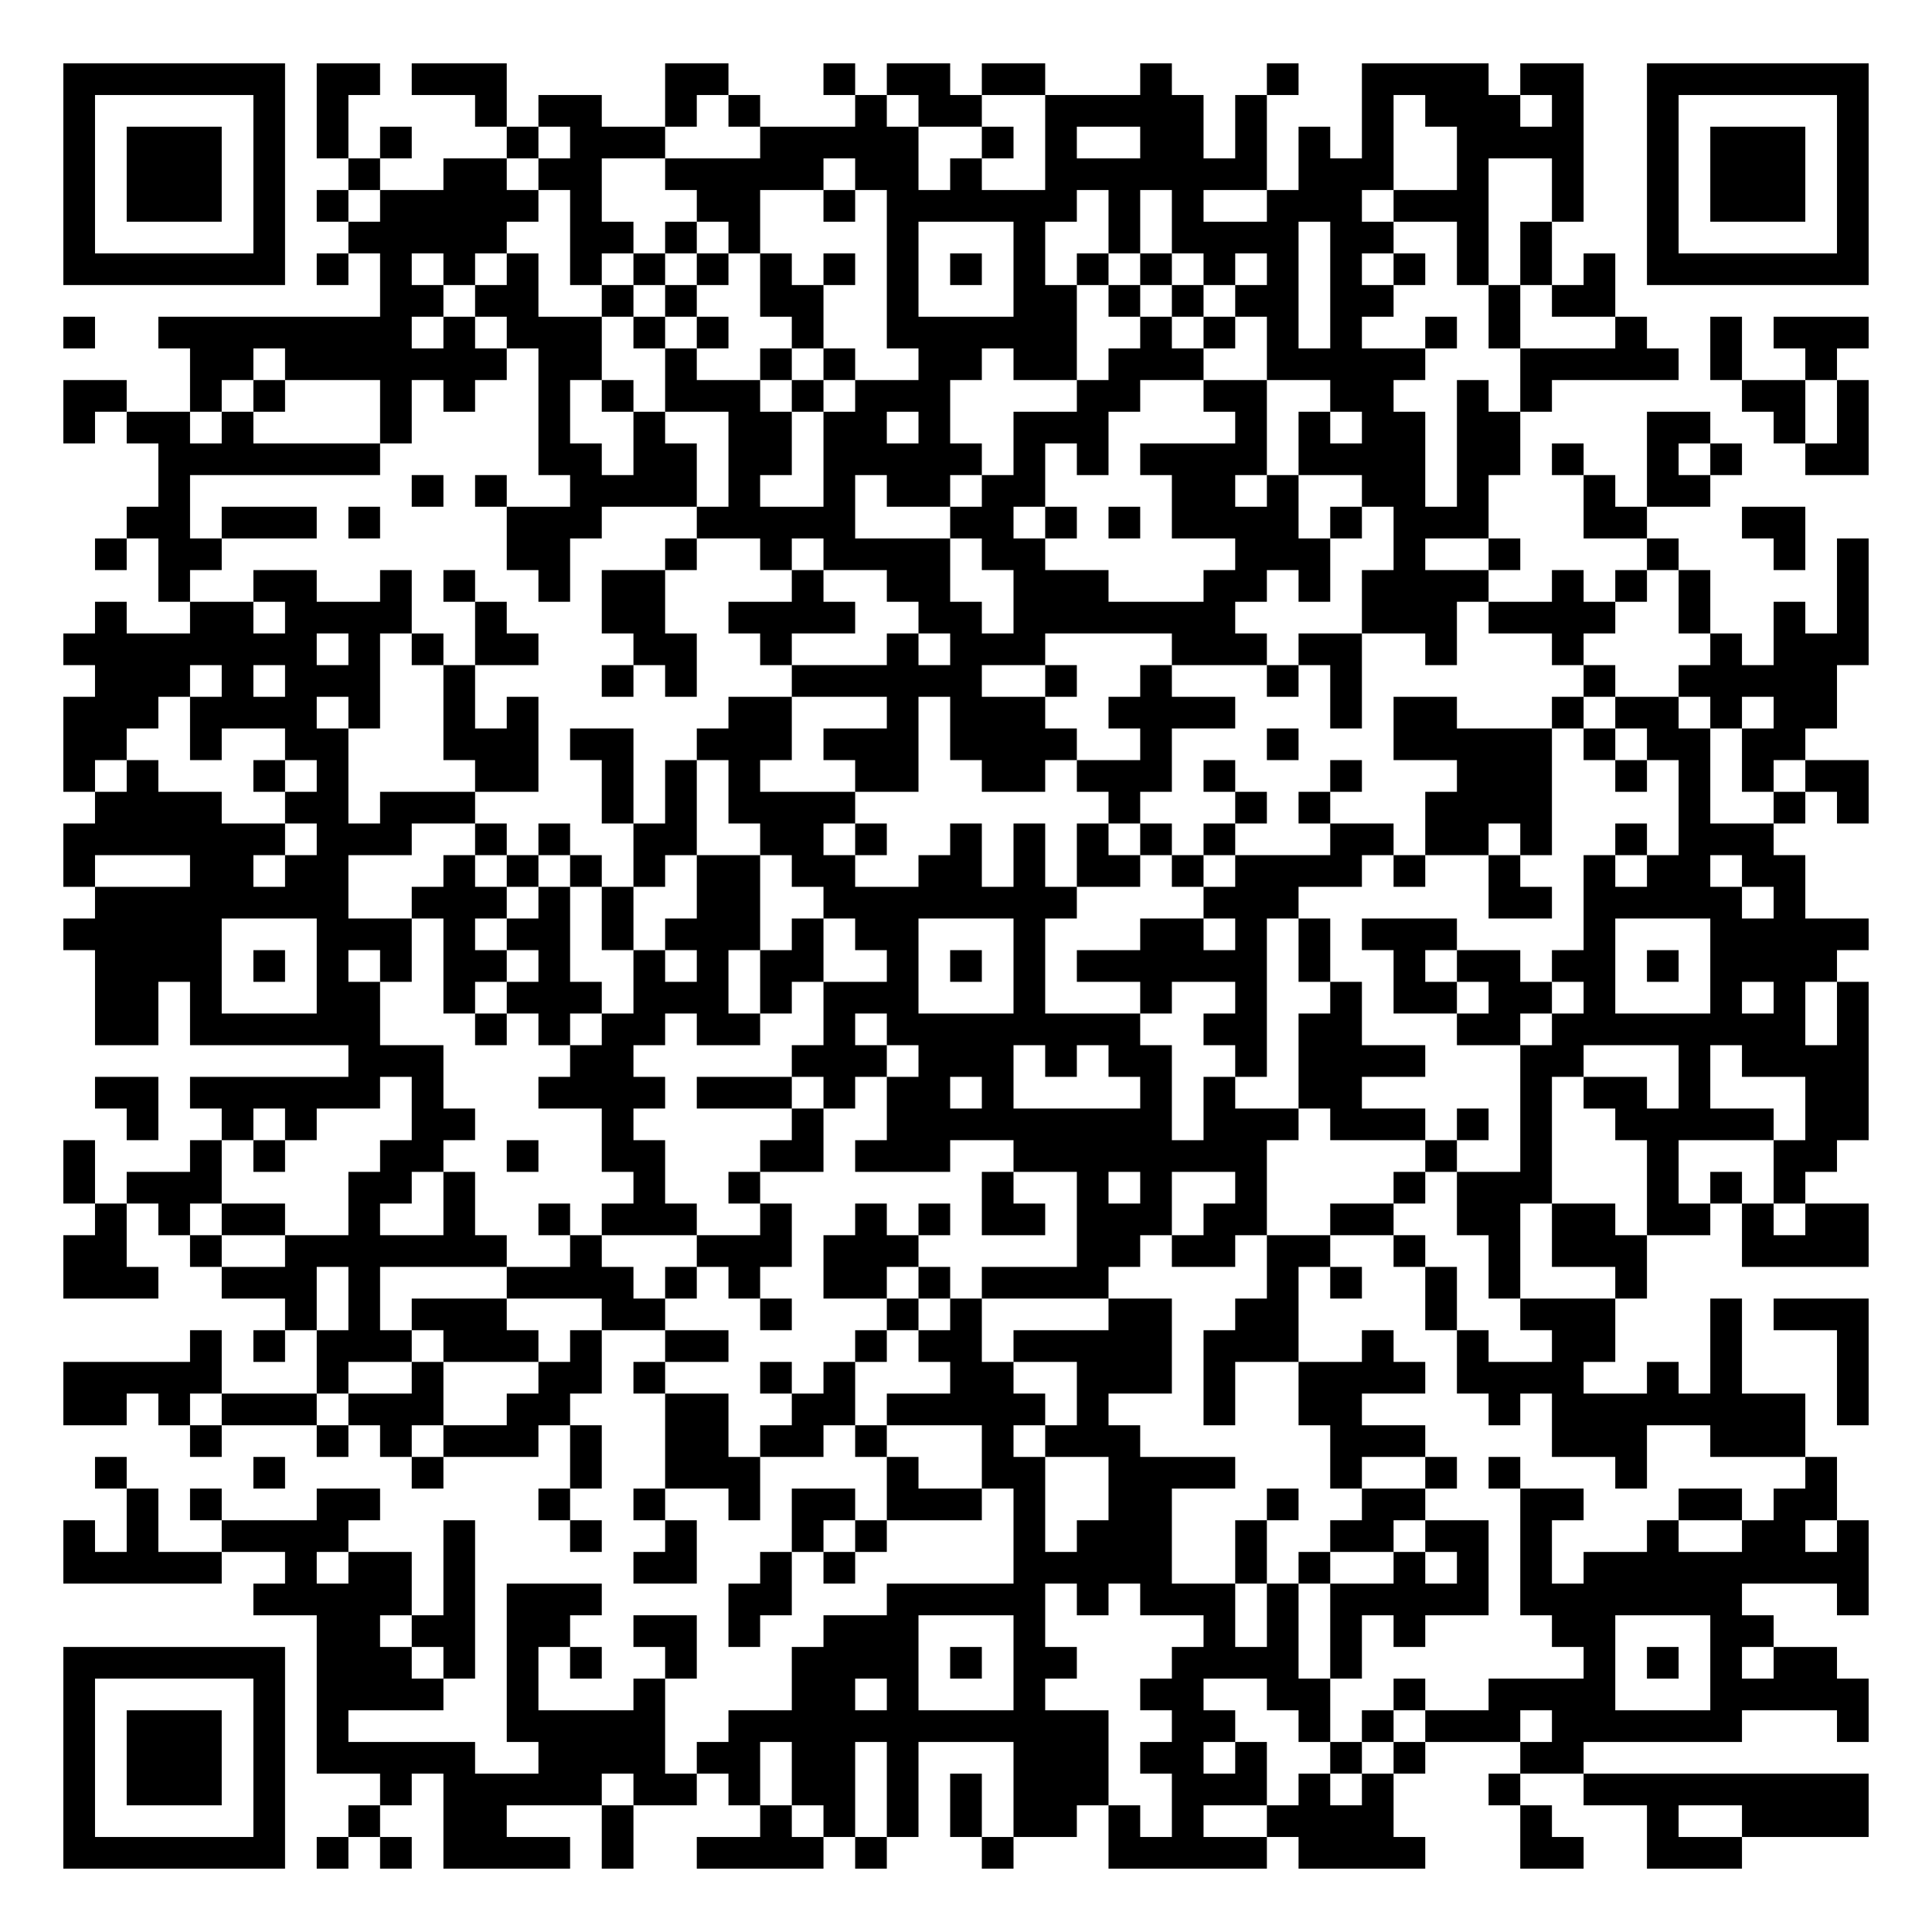
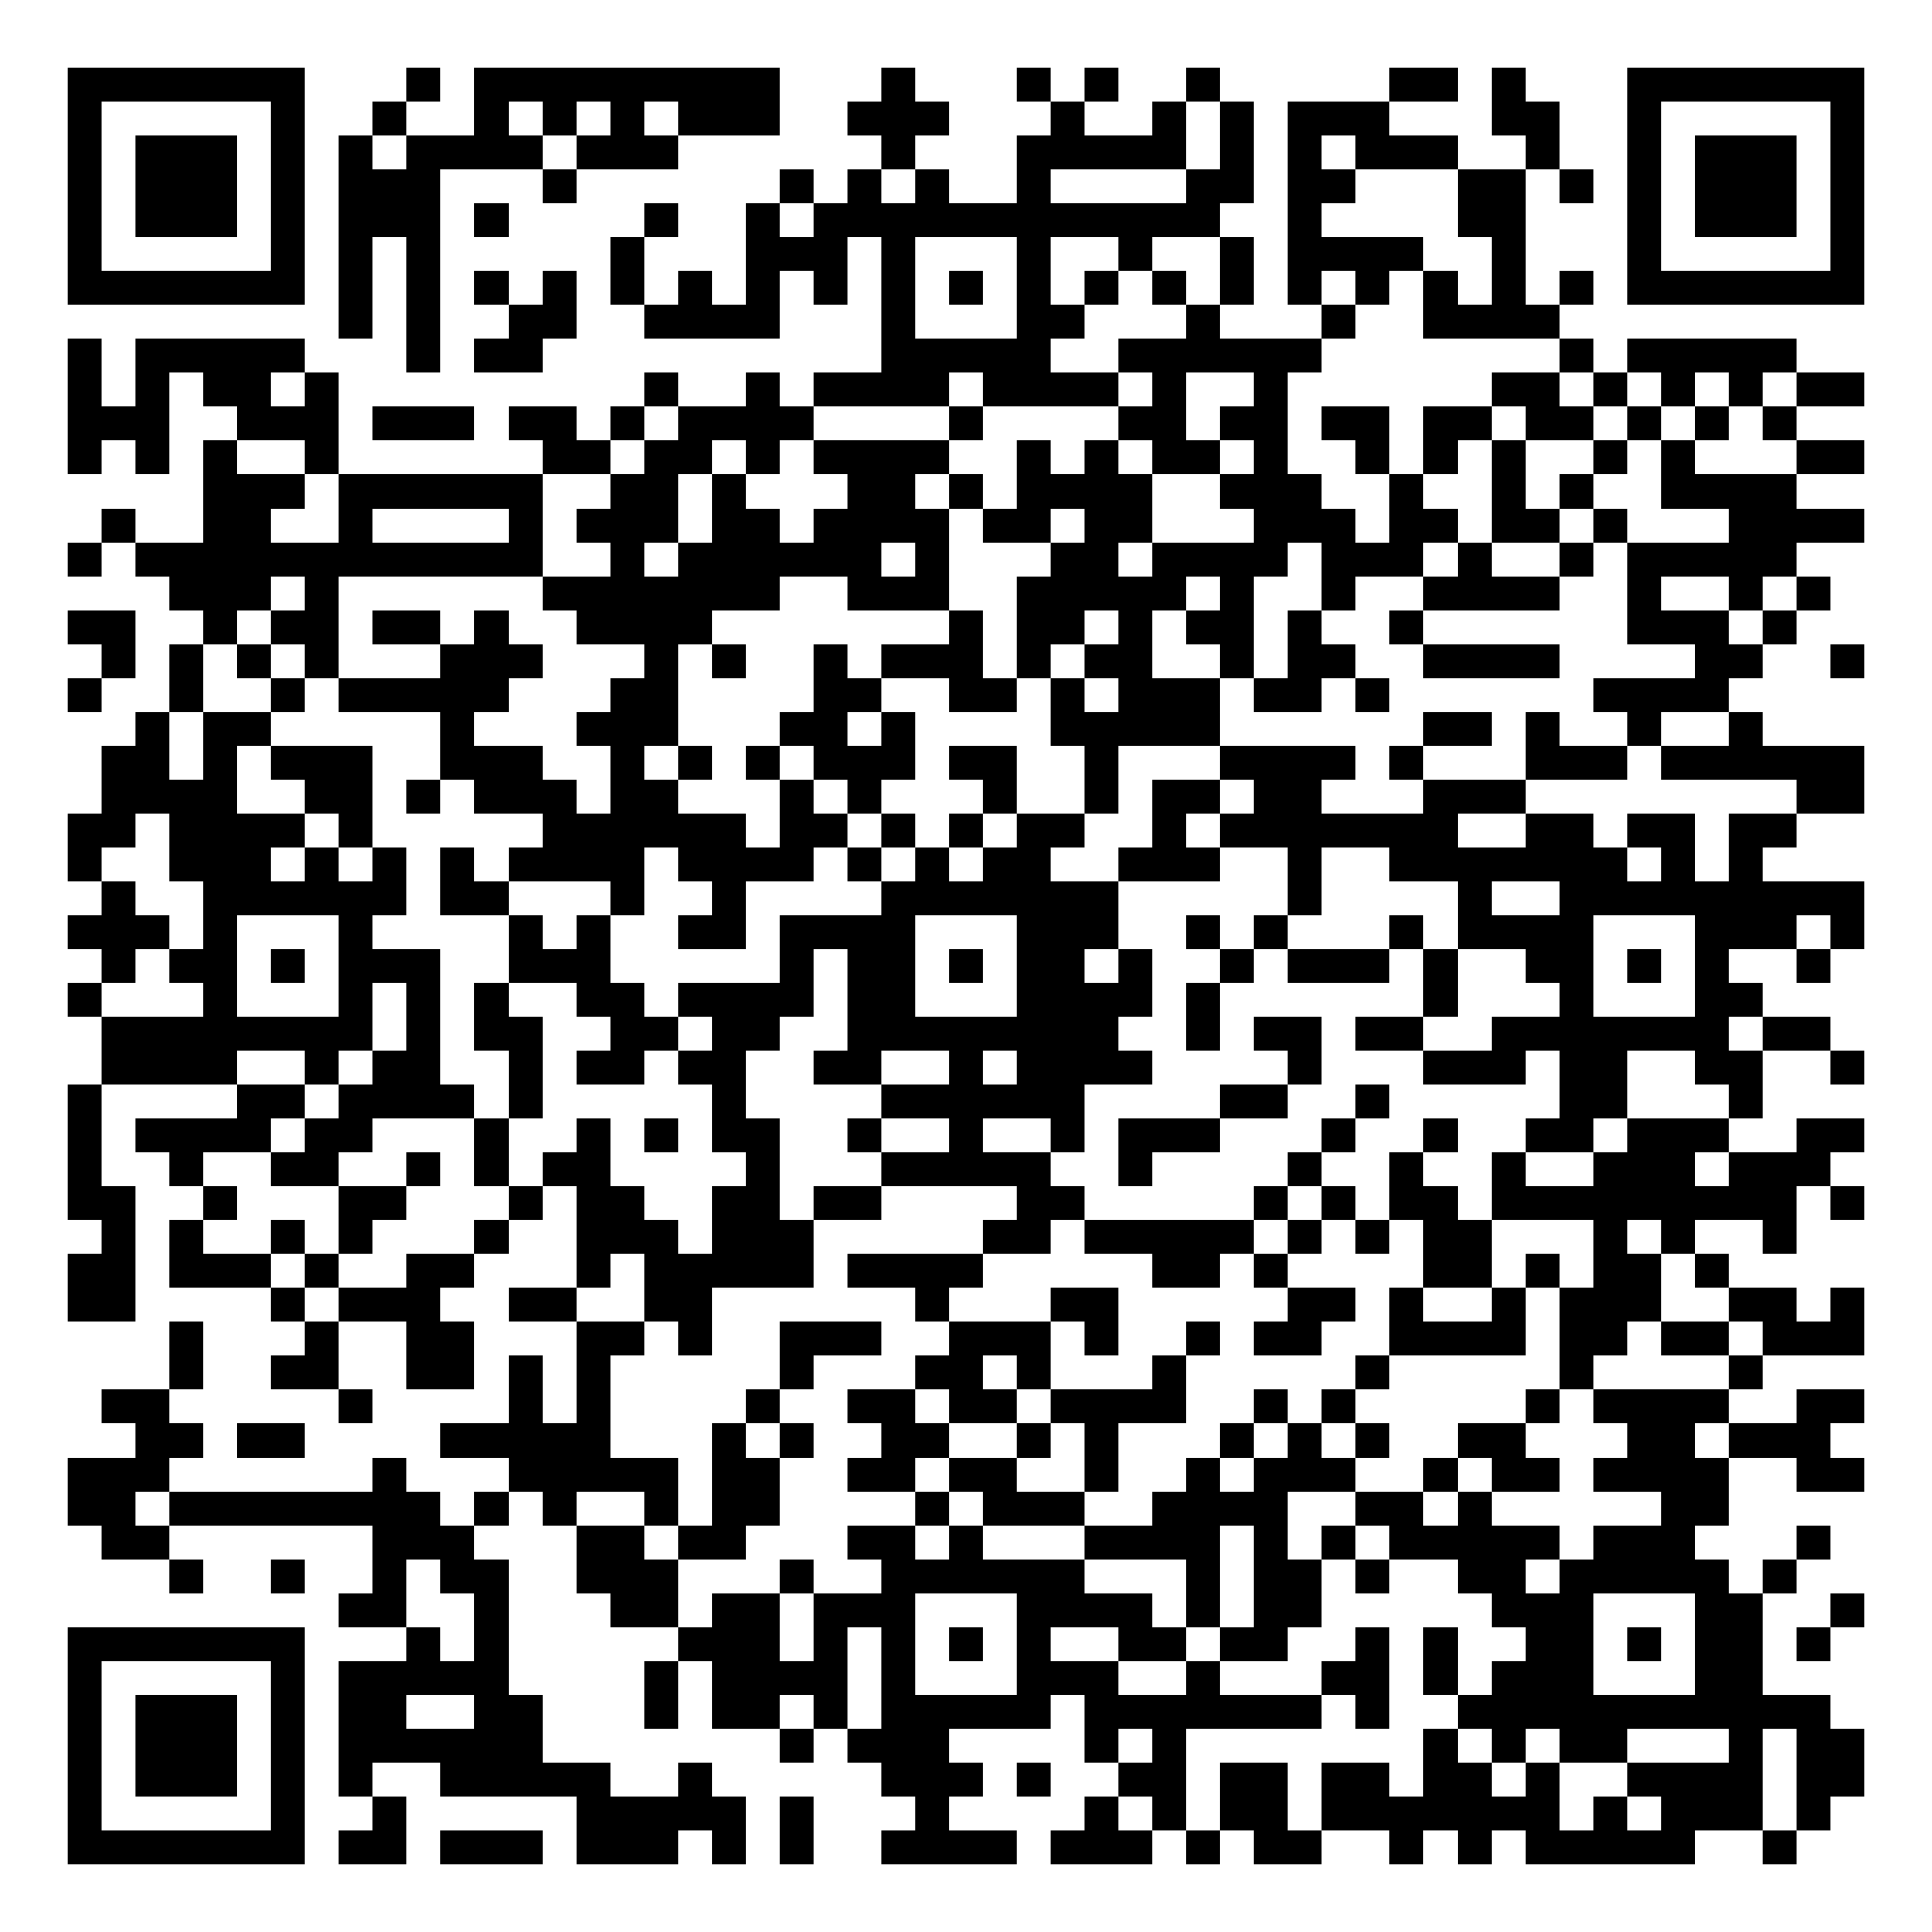
- <svg xmlns="http://www.w3.org/2000/svg" width="244" height="244" class="segno">
+ <svg xmlns="http://www.w3.org/2000/svg" width="228" height="228" class="segno">
  <g transform="scale(4)">
-     <path fill="#fff" d="M0 0h61v61h-61z" />
-     <path class="qrline" stroke="#000" d="M2 2.5h7m1 0h2m1 0h3m5 0h2m3 0h1m1 0h2m1 0h2m3 0h1m3 0h1m2 0h4m1 0h2m2 0h7m-57 1h1m5 0h1m1 0h1m4 0h1m1 0h2m2 0h1m1 0h1m3 0h1m1 0h2m2 0h5m1 0h1m3 0h1m1 0h3m1 0h1m2 0h1m5 0h1m-57 1h1m1 0h3m1 0h1m1 0h1m1 0h1m3 0h1m1 0h3m3 0h5m2 0h1m1 0h1m2 0h2m1 0h1m1 0h1m1 0h1m2 0h4m2 0h1m1 0h3m1 0h1m-57 1h1m1 0h3m1 0h1m2 0h1m2 0h2m1 0h2m2 0h5m1 0h2m1 0h1m2 0h7m1 0h3m2 0h1m2 0h1m2 0h1m1 0h3m1 0h1m-57 1h1m1 0h3m1 0h1m1 0h1m1 0h5m1 0h1m3 0h2m2 0h1m1 0h6m1 0h1m1 0h1m2 0h3m1 0h3m2 0h1m2 0h1m1 0h3m1 0h1m-57 1h1m5 0h1m2 0h5m2 0h2m1 0h1m1 0h1m4 0h1m3 0h1m2 0h1m1 0h4m1 0h2m2 0h1m1 0h1m3 0h1m5 0h1m-57 1h7m1 0h1m1 0h1m1 0h1m1 0h1m1 0h1m1 0h1m1 0h1m1 0h1m1 0h1m1 0h1m1 0h1m1 0h1m1 0h1m1 0h1m1 0h1m1 0h1m1 0h1m1 0h1m1 0h1m1 0h1m1 0h1m1 0h7m-47 1h2m1 0h2m2 0h1m1 0h1m2 0h2m2 0h1m3 0h2m1 0h1m1 0h1m1 0h2m1 0h2m3 0h1m1 0h2m-49 1h1m2 0h8m1 0h1m1 0h3m1 0h1m1 0h1m2 0h1m2 0h6m2 0h1m1 0h1m1 0h1m1 0h1m2 0h1m1 0h1m3 0h1m2 0h1m1 0h3m-53 1h2m1 0h7m1 0h2m2 0h1m2 0h1m1 0h1m2 0h2m1 0h2m1 0h3m2 0h5m3 0h5m1 0h1m2 0h1m-56 1h2m2 0h1m1 0h1m3 0h1m1 0h1m2 0h1m1 0h1m1 0h3m1 0h1m1 0h3m4 0h2m2 0h2m2 0h2m2 0h1m1 0h1m6 0h2m1 0h1m-57 1h1m1 0h2m1 0h1m4 0h1m4 0h1m2 0h1m2 0h2m1 0h2m1 0h1m2 0h3m4 0h1m1 0h1m1 0h2m1 0h2m4 0h2m2 0h1m1 0h1m-54 1h7m5 0h2m1 0h2m1 0h2m1 0h5m1 0h1m1 0h1m1 0h4m1 0h4m1 0h2m1 0h1m2 0h1m1 0h1m2 0h2m-54 1h1m7 0h1m1 0h1m2 0h4m1 0h1m2 0h1m1 0h2m1 0h2m4 0h2m1 0h1m2 0h2m1 0h1m3 0h1m1 0h2m-50 1h2m1 0h3m1 0h1m4 0h3m3 0h5m3 0h2m1 0h1m1 0h1m1 0h4m1 0h1m1 0h3m3 0h2m3 0h2m-54 1h1m1 0h2m9 0h2m3 0h1m2 0h1m1 0h4m1 0h2m6 0h3m2 0h1m2 0h1m4 0h1m3 0h1m1 0h1m-54 1h1m2 0h2m2 0h1m1 0h1m2 0h1m1 0h2m4 0h1m2 0h2m2 0h3m3 0h2m1 0h1m1 0h4m2 0h1m1 0h1m1 0h1m4 0h1m-56 1h1m2 0h2m1 0h4m2 0h1m3 0h2m2 0h4m2 0h2m1 0h7m4 0h3m1 0h4m2 0h1m2 0h1m1 0h1m-57 1h8m1 0h1m1 0h1m1 0h2m3 0h2m2 0h1m3 0h1m1 0h3m4 0h3m1 0h2m2 0h1m3 0h1m4 0h1m1 0h3m-56 1h3m1 0h1m1 0h3m2 0h1m4 0h1m1 0h1m3 0h6m2 0h1m2 0h1m3 0h1m1 0h1m7 0h1m2 0h5m-56 1h3m1 0h4m1 0h1m2 0h1m1 0h1m6 0h2m3 0h1m1 0h3m2 0h4m3 0h1m1 0h2m3 0h1m1 0h2m1 0h1m1 0h2m-56 1h2m2 0h1m2 0h2m3 0h3m1 0h2m2 0h3m1 0h3m1 0h4m2 0h1m3 0h1m3 0h5m1 0h1m1 0h2m1 0h2m-55 1h1m1 0h1m3 0h1m1 0h1m4 0h2m2 0h1m1 0h1m1 0h1m3 0h2m2 0h2m1 0h3m1 0h1m3 0h1m3 0h3m2 0h1m1 0h1m1 0h1m1 0h2m-56 1h4m2 0h2m1 0h3m4 0h1m1 0h1m1 0h4m8 0h1m3 0h1m1 0h1m3 0h4m4 0h1m2 0h1m1 0h1m-57 1h7m1 0h3m2 0h1m1 0h1m2 0h2m2 0h2m1 0h1m2 0h1m1 0h1m1 0h1m1 0h1m1 0h1m3 0h2m1 0h2m1 0h1m2 0h1m1 0h3m-54 1h1m3 0h2m1 0h2m3 0h1m1 0h1m1 0h1m1 0h1m1 0h2m1 0h2m2 0h2m1 0h1m1 0h2m1 0h1m1 0h4m1 0h1m2 0h1m2 0h1m1 0h2m1 0h2m-54 1h8m2 0h3m1 0h1m1 0h1m2 0h2m2 0h8m4 0h3m6 0h2m1 0h5m1 0h1m-55 1h5m3 0h3m1 0h1m1 0h2m1 0h1m1 0h3m1 0h1m1 0h2m3 0h1m3 0h2m1 0h1m1 0h1m1 0h3m4 0h1m3 0h5m-56 1h4m1 0h1m1 0h1m1 0h1m1 0h2m1 0h1m2 0h1m1 0h1m1 0h2m2 0h1m1 0h1m1 0h1m1 0h6m1 0h1m2 0h1m1 0h2m1 0h2m1 0h1m1 0h4m-55 1h2m1 0h1m3 0h2m2 0h1m1 0h3m1 0h3m1 0h1m1 0h3m3 0h1m3 0h1m2 0h1m2 0h1m1 0h2m1 0h2m1 0h1m3 0h1m1 0h1m1 0h1m-56 1h2m1 0h6m3 0h1m1 0h1m1 0h2m1 0h2m2 0h1m1 0h8m2 0h2m1 0h2m3 0h2m1 0h8m1 0h1m-48 1h3m4 0h2m5 0h3m1 0h3m1 0h1m1 0h2m2 0h1m1 0h4m3 0h2m3 0h1m1 0h4m-56 1h2m1 0h6m1 0h1m3 0h4m1 0h3m1 0h1m1 0h2m1 0h1m4 0h1m1 0h1m2 0h2m5 0h1m1 0h2m1 0h1m3 0h2m-55 1h1m2 0h1m1 0h1m3 0h2m4 0h1m5 0h1m2 0h9m1 0h3m1 0h3m1 0h1m1 0h1m2 0h5m1 0h2m-57 1h1m3 0h1m1 0h1m3 0h2m2 0h1m2 0h2m3 0h2m1 0h3m2 0h8m5 0h1m2 0h1m3 0h1m3 0h2m-56 1h1m1 0h3m4 0h2m1 0h1m5 0h1m2 0h1m7 0h1m2 0h1m1 0h1m2 0h1m4 0h1m1 0h3m3 0h1m1 0h1m1 0h1m-54 1h1m1 0h1m1 0h2m2 0h1m2 0h1m2 0h1m1 0h3m2 0h1m2 0h1m1 0h1m1 0h2m1 0h3m1 0h2m2 0h2m2 0h2m1 0h2m1 0h2m1 0h1m1 0h2m-57 1h2m2 0h1m2 0h7m2 0h1m3 0h3m1 0h3m5 0h2m1 0h2m1 0h2m2 0h1m2 0h1m1 0h3m3 0h4m-57 1h3m2 0h3m1 0h1m4 0h4m1 0h1m1 0h1m2 0h2m1 0h1m1 0h4m5 0h1m1 0h1m2 0h1m1 0h1m3 0h1m-43 1h1m1 0h1m1 0h3m3 0h2m3 0h1m3 0h1m1 0h1m4 0h2m2 0h2m4 0h1m2 0h3m3 0h1m1 0h3m-53 1h1m1 0h1m1 0h3m1 0h3m1 0h1m2 0h2m4 0h1m1 0h2m1 0h5m1 0h3m2 0h1m2 0h1m2 0h2m3 0h1m3 0h1m-57 1h5m3 0h1m2 0h1m3 0h2m1 0h1m3 0h1m1 0h1m3 0h2m2 0h3m1 0h1m2 0h4m1 0h4m2 0h1m1 0h1m3 0h1m-57 1h2m1 0h1m1 0h3m1 0h3m2 0h2m3 0h2m2 0h2m1 0h5m1 0h1m3 0h1m2 0h2m4 0h1m1 0h8m1 0h1m-53 1h1m3 0h1m1 0h1m1 0h3m1 0h1m2 0h2m1 0h2m1 0h1m3 0h1m1 0h3m6 0h3m4 0h3m2 0h3m-54 1h1m4 0h1m4 0h1m4 0h1m2 0h3m4 0h1m2 0h2m2 0h4m3 0h1m2 0h1m1 0h1m3 0h1m5 0h1m-54 1h1m1 0h1m3 0h2m5 0h1m2 0h1m2 0h1m1 0h2m1 0h3m1 0h1m2 0h2m3 0h1m2 0h2m3 0h2m3 0h2m1 0h2m-56 1h1m1 0h1m2 0h4m3 0h1m3 0h1m2 0h1m3 0h1m1 0h1m4 0h1m1 0h3m2 0h1m2 0h2m1 0h2m1 0h1m3 0h1m2 0h2m1 0h1m-57 1h5m2 0h1m1 0h2m1 0h1m5 0h2m2 0h1m1 0h1m5 0h5m2 0h1m1 0h1m2 0h1m1 0h1m1 0h1m1 0h9m-51 1h5m1 0h1m1 0h3m4 0h2m3 0h5m1 0h1m1 0h3m1 0h1m1 0h5m1 0h7m3 0h1m-49 1h2m1 0h2m1 0h2m2 0h2m1 0h1m2 0h3m3 0h1m5 0h1m1 0h1m1 0h1m1 0h1m4 0h2m3 0h2m-54 1h7m1 0h3m1 0h1m1 0h1m1 0h1m2 0h1m3 0h4m1 0h1m1 0h2m3 0h4m1 0h1m7 0h1m1 0h1m1 0h1m1 0h2m-56 1h1m5 0h1m1 0h4m2 0h1m3 0h1m4 0h2m1 0h1m3 0h1m3 0h2m2 0h2m2 0h1m2 0h4m3 0h5m-57 1h1m1 0h3m1 0h1m1 0h1m5 0h5m2 0h12m2 0h2m2 0h1m1 0h1m1 0h3m1 0h6m3 0h1m-57 1h1m1 0h3m1 0h1m1 0h5m2 0h4m1 0h2m1 0h2m1 0h1m3 0h3m1 0h2m1 0h1m2 0h1m1 0h1m3 0h2m-48 1h1m1 0h3m1 0h1m3 0h1m1 0h5m1 0h2m1 0h1m1 0h2m1 0h1m1 0h1m1 0h3m2 0h3m1 0h1m1 0h1m3 0h1m2 0h9m-57 1h1m5 0h1m2 0h1m2 0h2m3 0h1m4 0h1m1 0h1m1 0h1m1 0h1m1 0h2m1 0h1m1 0h1m2 0h4m4 0h1m3 0h1m2 0h4m-57 1h7m1 0h1m1 0h1m1 0h4m1 0h1m2 0h4m1 0h1m3 0h1m3 0h5m1 0h4m3 0h2m2 0h3" />
+     <path fill="#fff" d="M0 0h57v57h-57z" />
+     <path class="qrline" stroke="#000" d="M2 2.5h7m3 0h1m1 0h9m3 0h1m3 0h1m1 0h1m2 0h1m5 0h2m1 0h1m3 0h7m-53 1h1m5 0h1m2 0h1m2 0h1m1 0h1m1 0h1m1 0h3m2 0h3m3 0h1m2 0h1m1 0h1m1 0h3m3 0h2m2 0h1m5 0h1m-53 1h1m1 0h3m1 0h1m1 0h1m1 0h4m1 0h3m6 0h1m3 0h5m1 0h1m1 0h1m1 0h3m2 0h1m2 0h1m1 0h3m1 0h1m-53 1h1m1 0h3m1 0h1m1 0h3m3 0h1m6 0h1m1 0h1m1 0h1m2 0h1m4 0h2m1 0h2m3 0h2m1 0h1m1 0h1m1 0h3m1 0h1m-53 1h1m1 0h3m1 0h1m1 0h3m1 0h1m4 0h1m2 0h1m1 0h12m2 0h1m4 0h2m3 0h1m1 0h3m1 0h1m-53 1h1m5 0h1m1 0h1m1 0h1m5 0h1m3 0h3m1 0h1m3 0h1m2 0h1m2 0h1m1 0h4m2 0h1m3 0h1m5 0h1m-53 1h7m1 0h1m1 0h1m1 0h1m1 0h1m1 0h1m1 0h1m1 0h1m1 0h1m1 0h1m1 0h1m1 0h1m1 0h1m1 0h1m1 0h1m1 0h1m1 0h1m1 0h1m1 0h1m1 0h1m1 0h7m-45 1h1m1 0h1m2 0h2m2 0h4m3 0h1m3 0h2m3 0h1m3 0h1m2 0h4m-44 1h1m1 0h5m3 0h1m1 0h2m10 0h5m2 0h6m7 0h1m1 0h5m-51 1h1m1 0h1m1 0h2m1 0h1m9 0h1m2 0h1m1 0h4m1 0h4m1 0h1m2 0h1m6 0h2m1 0h1m1 0h1m1 0h1m1 0h2m-53 1h3m2 0h3m1 0h3m1 0h2m1 0h1m1 0h4m4 0h1m4 0h2m1 0h2m1 0h2m1 0h2m1 0h2m1 0h1m1 0h1m1 0h1m-51 1h1m1 0h1m1 0h1m2 0h1m6 0h2m1 0h2m1 0h1m1 0h4m2 0h1m1 0h1m1 0h2m1 0h1m2 0h1m1 0h1m1 0h1m2 0h1m1 0h1m3 0h2m-49 1h3m1 0h6m2 0h2m1 0h1m3 0h2m1 0h1m1 0h4m2 0h3m2 0h1m2 0h1m1 0h1m2 0h4m-50 1h1m2 0h2m2 0h1m4 0h1m1 0h3m1 0h2m1 0h4m1 0h2m1 0h2m3 0h3m1 0h2m1 0h2m1 0h1m3 0h4m-53 1h1m1 0h12m2 0h1m1 0h6m1 0h1m3 0h2m1 0h4m1 0h3m1 0h1m2 0h1m1 0h5m-48 1h3m1 0h1m6 0h7m2 0h3m2 0h5m1 0h1m2 0h1m2 0h4m2 0h1m2 0h1m1 0h1m-52 1h2m2 0h1m1 0h2m1 0h2m1 0h1m2 0h4m7 0h1m1 0h2m1 0h1m1 0h2m1 0h1m2 0h1m6 0h3m1 0h1m-50 1h1m1 0h1m1 0h1m1 0h1m3 0h3m3 0h1m1 0h1m2 0h1m1 0h3m1 0h1m1 0h2m2 0h1m1 0h2m2 0h4m4 0h2m2 0h1m-53 1h1m2 0h1m2 0h1m1 0h5m3 0h2m4 0h2m2 0h2m1 0h1m1 0h3m1 0h2m1 0h1m6 0h4m-47 1h1m1 0h2m5 0h1m3 0h3m3 0h2m1 0h1m4 0h5m6 0h2m1 0h1m2 0h1m2 0h1m-49 1h2m1 0h1m1 0h3m2 0h3m2 0h1m1 0h1m1 0h1m1 0h3m1 0h2m2 0h1m3 0h4m1 0h1m3 0h3m1 0h6m-52 1h4m2 0h2m1 0h1m1 0h3m1 0h2m3 0h1m1 0h1m3 0h1m2 0h1m1 0h2m1 0h2m3 0h3m8 0h2m-53 1h2m1 0h4m1 0h1m5 0h6m1 0h2m1 0h1m1 0h1m1 0h2m2 0h1m1 0h7m2 0h2m1 0h2m1 0h2m-51 1h1m2 0h3m1 0h1m1 0h1m1 0h1m1 0h4m1 0h4m1 0h1m1 0h1m1 0h2m2 0h3m2 0h1m2 0h7m1 0h1m1 0h1m-49 1h1m2 0h6m1 0h2m3 0h1m2 0h1m4 0h7m5 0h1m4 0h1m2 0h9m-53 1h3m1 0h1m3 0h1m4 0h1m1 0h1m2 0h2m1 0h4m3 0h3m2 0h1m1 0h1m3 0h1m1 0h4m3 0h3m1 0h1m-52 1h1m1 0h2m1 0h1m1 0h3m2 0h3m5 0h1m1 0h2m1 0h1m1 0h2m1 0h1m2 0h1m1 0h3m1 0h1m2 0h2m1 0h1m1 0h1m2 0h1m-52 1h1m3 0h1m3 0h1m1 0h1m1 0h1m2 0h2m1 0h4m1 0h2m3 0h4m1 0h1m6 0h1m3 0h1m3 0h2m-49 1h8m1 0h1m1 0h2m2 0h2m1 0h2m2 0h8m2 0h1m1 0h2m1 0h2m2 0h7m1 0h2m-51 1h4m2 0h1m1 0h2m2 0h1m1 0h2m1 0h2m2 0h2m2 0h1m1 0h4m4 0h1m3 0h3m1 0h2m2 0h2m2 0h1m-53 1h1m4 0h2m1 0h4m1 0h1m5 0h1m4 0h6m4 0h2m2 0h1m5 0h2m3 0h1m-50 1h1m1 0h4m1 0h2m3 0h1m2 0h1m1 0h1m1 0h2m2 0h1m2 0h1m2 0h1m1 0h3m3 0h1m2 0h1m2 0h2m1 0h3m2 0h2m-53 1h1m2 0h1m2 0h2m2 0h1m1 0h1m1 0h2m4 0h1m3 0h5m2 0h1m4 0h1m2 0h1m2 0h1m2 0h3m1 0h3m-52 1h2m2 0h1m3 0h2m3 0h1m1 0h2m2 0h2m1 0h2m4 0h2m5 0h1m1 0h1m1 0h2m1 0h9m1 0h1m-52 1h1m1 0h1m2 0h1m1 0h1m3 0h1m2 0h3m1 0h3m5 0h2m1 0h5m1 0h1m1 0h1m1 0h2m3 0h1m1 0h1m2 0h1m-51 1h2m1 0h3m1 0h1m2 0h2m3 0h1m1 0h5m1 0h4m5 0h2m1 0h1m4 0h2m1 0h1m1 0h2m1 0h1m-49 1h2m4 0h1m1 0h3m2 0h2m2 0h2m6 0h1m3 0h2m5 0h2m1 0h1m2 0h1m1 0h3m2 0h2m1 0h1m-50 1h1m3 0h1m2 0h2m3 0h2m1 0h1m2 0h3m2 0h3m1 0h1m2 0h1m1 0h2m2 0h4m1 0h2m1 0h2m1 0h3m-50 1h1m2 0h2m2 0h2m1 0h1m1 0h1m5 0h1m3 0h2m1 0h1m3 0h1m5 0h1m5 0h1m4 0h1m-49 1h2m5 0h1m4 0h1m1 0h1m4 0h1m2 0h2m1 0h2m1 0h4m2 0h1m1 0h1m5 0h1m1 0h4m2 0h2m-51 1h2m1 0h2m4 0h5m3 0h1m1 0h1m2 0h2m2 0h1m1 0h1m3 0h1m1 0h1m1 0h1m2 0h2m3 0h2m1 0h3m-52 1h3m6 0h1m3 0h5m1 0h2m2 0h2m1 0h2m2 0h1m2 0h1m1 0h3m2 0h1m1 0h2m1 0h4m2 0h2m-53 1h2m1 0h8m1 0h1m1 0h1m2 0h1m1 0h2m4 0h1m1 0h3m2 0h4m2 0h2m1 0h1m5 0h2m-48 1h2m6 0h3m3 0h2m1 0h2m3 0h2m1 0h1m3 0h4m1 0h1m1 0h1m1 0h5m1 0h3m3 0h1m-49 1h1m2 0h1m2 0h1m1 0h2m2 0h3m3 0h1m2 0h6m3 0h1m1 0h2m1 0h1m2 0h2m1 0h5m1 0h1m-43 1h2m2 0h1m3 0h2m1 0h2m1 0h3m3 0h4m1 0h1m1 0h2m5 0h3m3 0h2m2 0h1m-53 1h7m3 0h1m1 0h1m5 0h3m1 0h1m1 0h1m1 0h1m1 0h1m2 0h2m1 0h2m2 0h1m1 0h1m2 0h2m1 0h1m1 0h2m1 0h1m-52 1h1m5 0h1m1 0h5m4 0h1m1 0h4m1 0h1m3 0h3m2 0h1m3 0h2m1 0h1m1 0h3m3 0h2m-50 1h1m1 0h3m1 0h1m1 0h2m2 0h2m3 0h1m1 0h2m1 0h1m1 0h5m1 0h7m1 0h1m2 0h11m-52 1h1m1 0h3m1 0h1m1 0h6m7 0h1m1 0h3m4 0h1m1 0h1m7 0h1m1 0h1m1 0h2m3 0h1m1 0h2m-53 1h1m1 0h3m1 0h1m1 0h1m2 0h5m2 0h1m5 0h3m1 0h1m2 0h2m1 0h2m1 0h2m1 0h2m1 0h1m2 0h4m1 0h2m-53 1h1m5 0h1m2 0h1m5 0h5m1 0h1m3 0h1m4 0h1m1 0h1m1 0h2m1 0h7m1 0h1m1 0h3m1 0h1m-52 1h7m1 0h2m1 0h3m1 0h3m1 0h1m1 0h1m2 0h4m1 0h3m1 0h1m1 0h2m2 0h1m1 0h1m1 0h5m2 0h1" />
  </g>
</svg>
